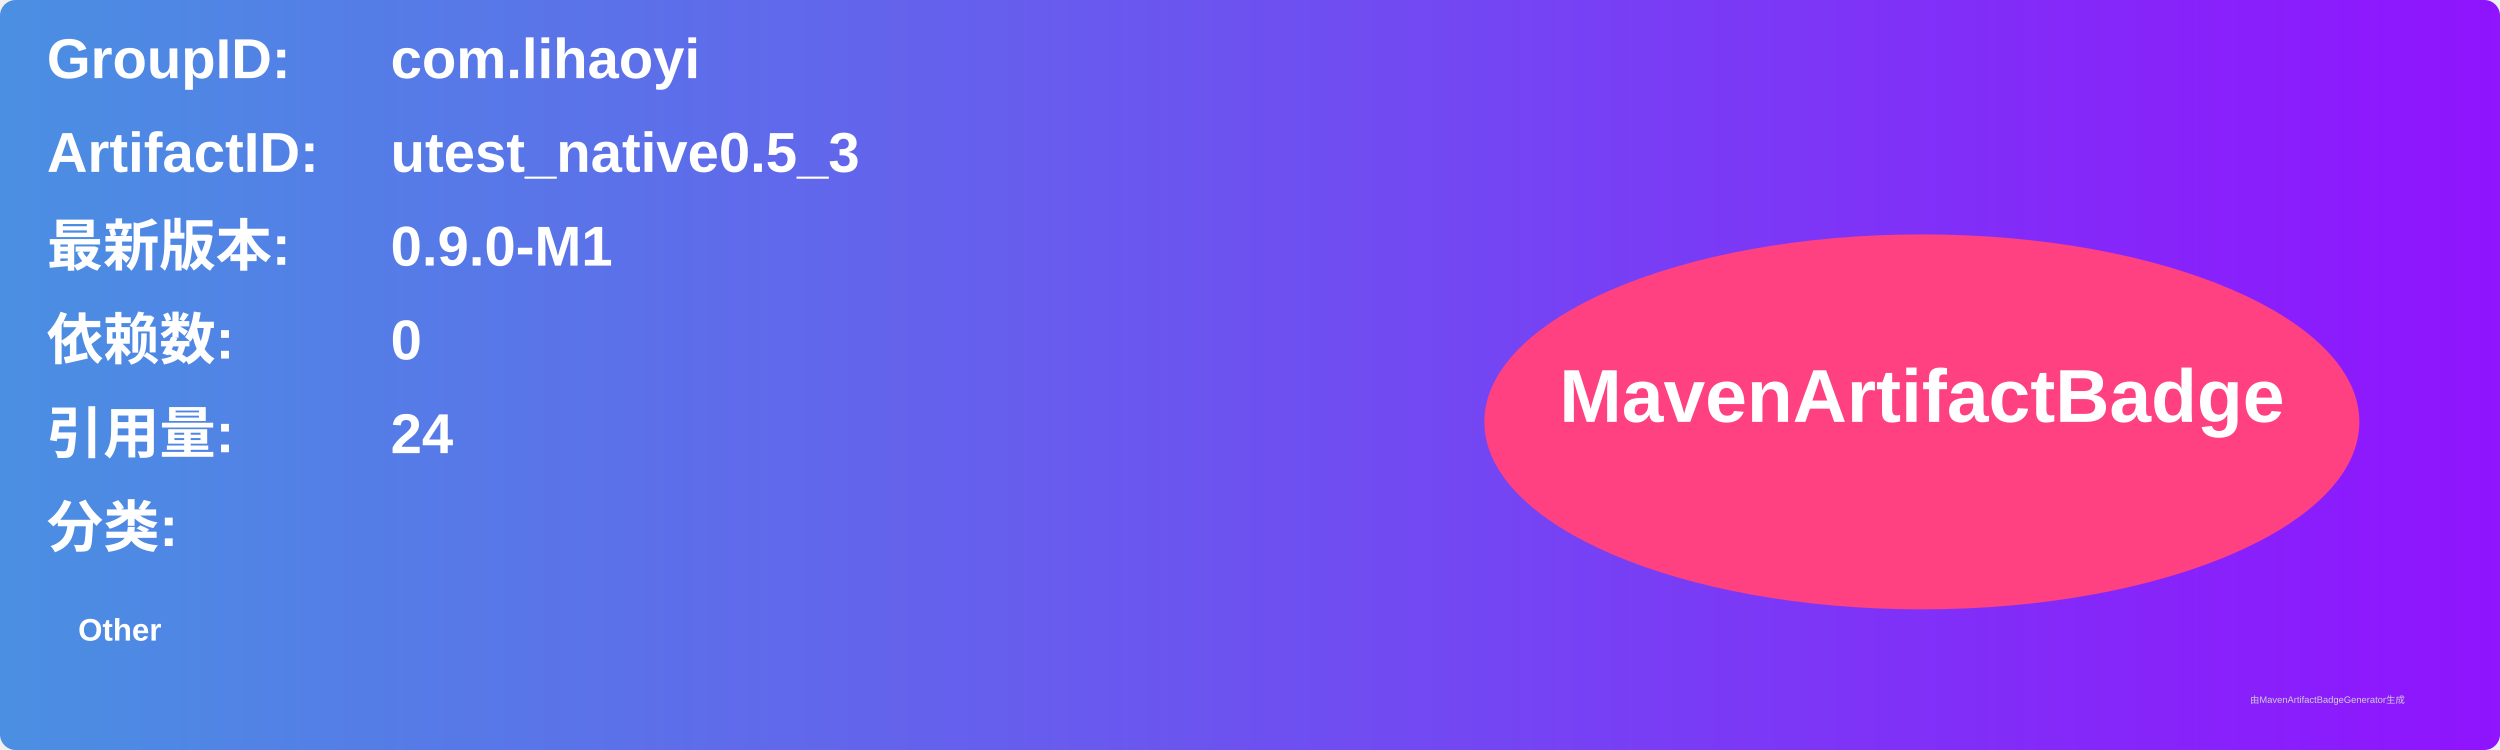
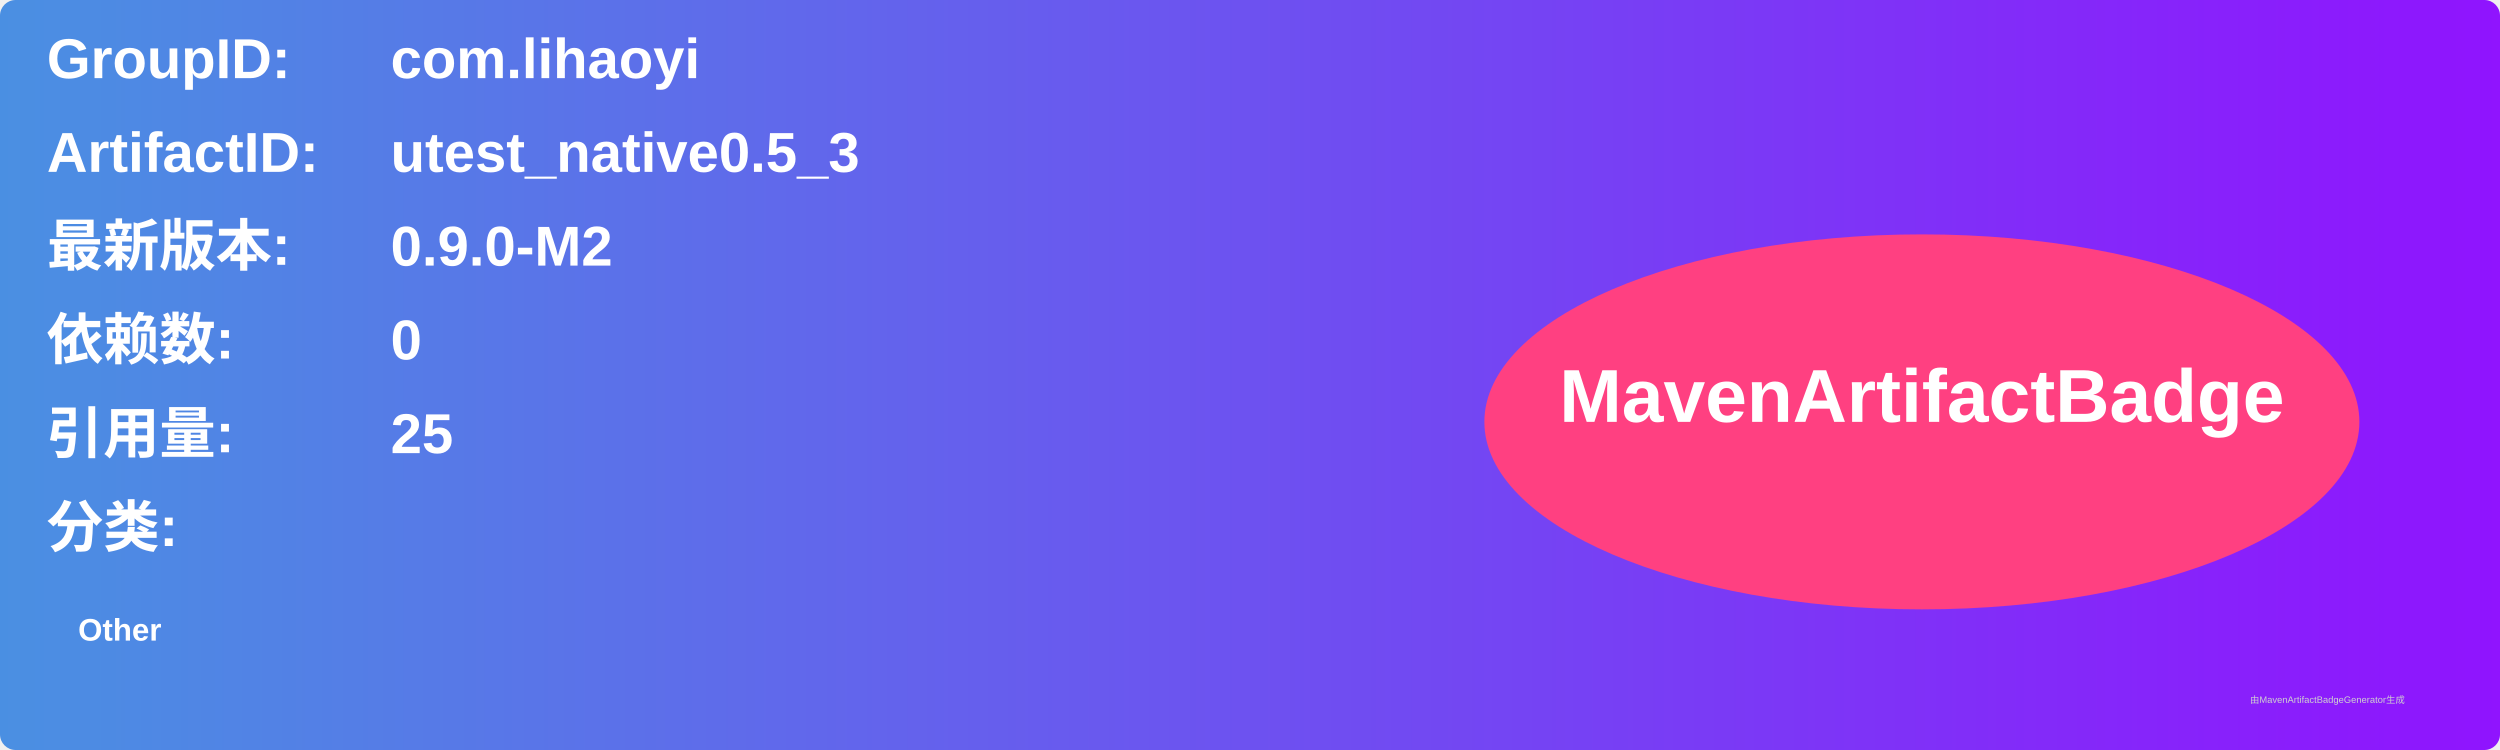
<svg xmlns="http://www.w3.org/2000/svg" width="800" height="240" viewBox="0 0 800 240">
  <linearGradient id="grad" x1="0%" y1="0%" x2="100%" y2="0%">
    <stop offset="0%" stop-color="#4a90e2" />
    <stop offset="100%" stop-color="#9013fe" />
  </linearGradient>
  <rect width="100%" height="100%" rx="5" ry="5" fill="url(#grad)" />
  <g transform="translate(15, 15)">
    <text x="0" y="10" font-family="Arial" font-size="18" fill="white" font-weight="bold" width="260">GroupID:</text>
    <text x="110" y="10" font-family="Arial" font-size="18" fill="white" font-weight="bold" width="460">com.lihaoyi</text>
    <text x="0" y="40" font-family="Arial" font-size="18" fill="white" font-weight="bold" width="260">ArtifactID:</text>
    <text x="110" y="40" font-family="Arial" font-size="18" fill="white" font-weight="bold" width="460">utest_native0.5_3</text>
    <text x="0" y="70" font-family="Arial" font-size="18" fill="white" font-weight="bold">最新版本:</text>
    <text x="110" y="70" font-family="Arial" font-size="18" fill="white" font-weight="bold">
-       <tspan font-weight="bold">0.9.0-M1</tspan>
+       <tspan font-weight="bold">0.9.0-M2</tspan>
    </text>
    <text x="0" y="100" font-family="Arial" font-size="18" fill="white" font-weight="bold">依赖数: </text>
    <text x="110" y="100" font-family="Arial" font-size="18" fill="white">
      <tspan font-weight="bold">0</tspan>
    </text>
    <text x="0" y="130" font-family="Arial" font-size="18" fill="white" font-weight="bold">引用量: </text>
    <text x="110" y="130" font-family="Arial" font-size="18" fill="white">
-       <tspan font-weight="bold">24</tspan>
+       <tspan font-weight="bold">25</tspan>
    </text>
    <text x="0" y="160" font-family="Arial" font-size="18" fill="white" font-weight="bold">分类:</text>
    <text x="10" y="190" font-family="Arial" font-size="10" fill="white">
      <tspan font-weight="bold">Other</tspan>
    </text>
    <ellipse cx="600" cy="120" rx="140" ry="60" fill="#ff4081" />
    <text x="600" y="120" text-anchor="middle" font-family="Arial" font-size="24" fill="white" font-weight="bold">MavenArtifactBadge</text>
  </g>
  <text x="720" y="225" font-family="Arial" font-size="3" fill="#d0d0d0">由MavenArtifactBadgeGenerator生成</text>
</svg>
